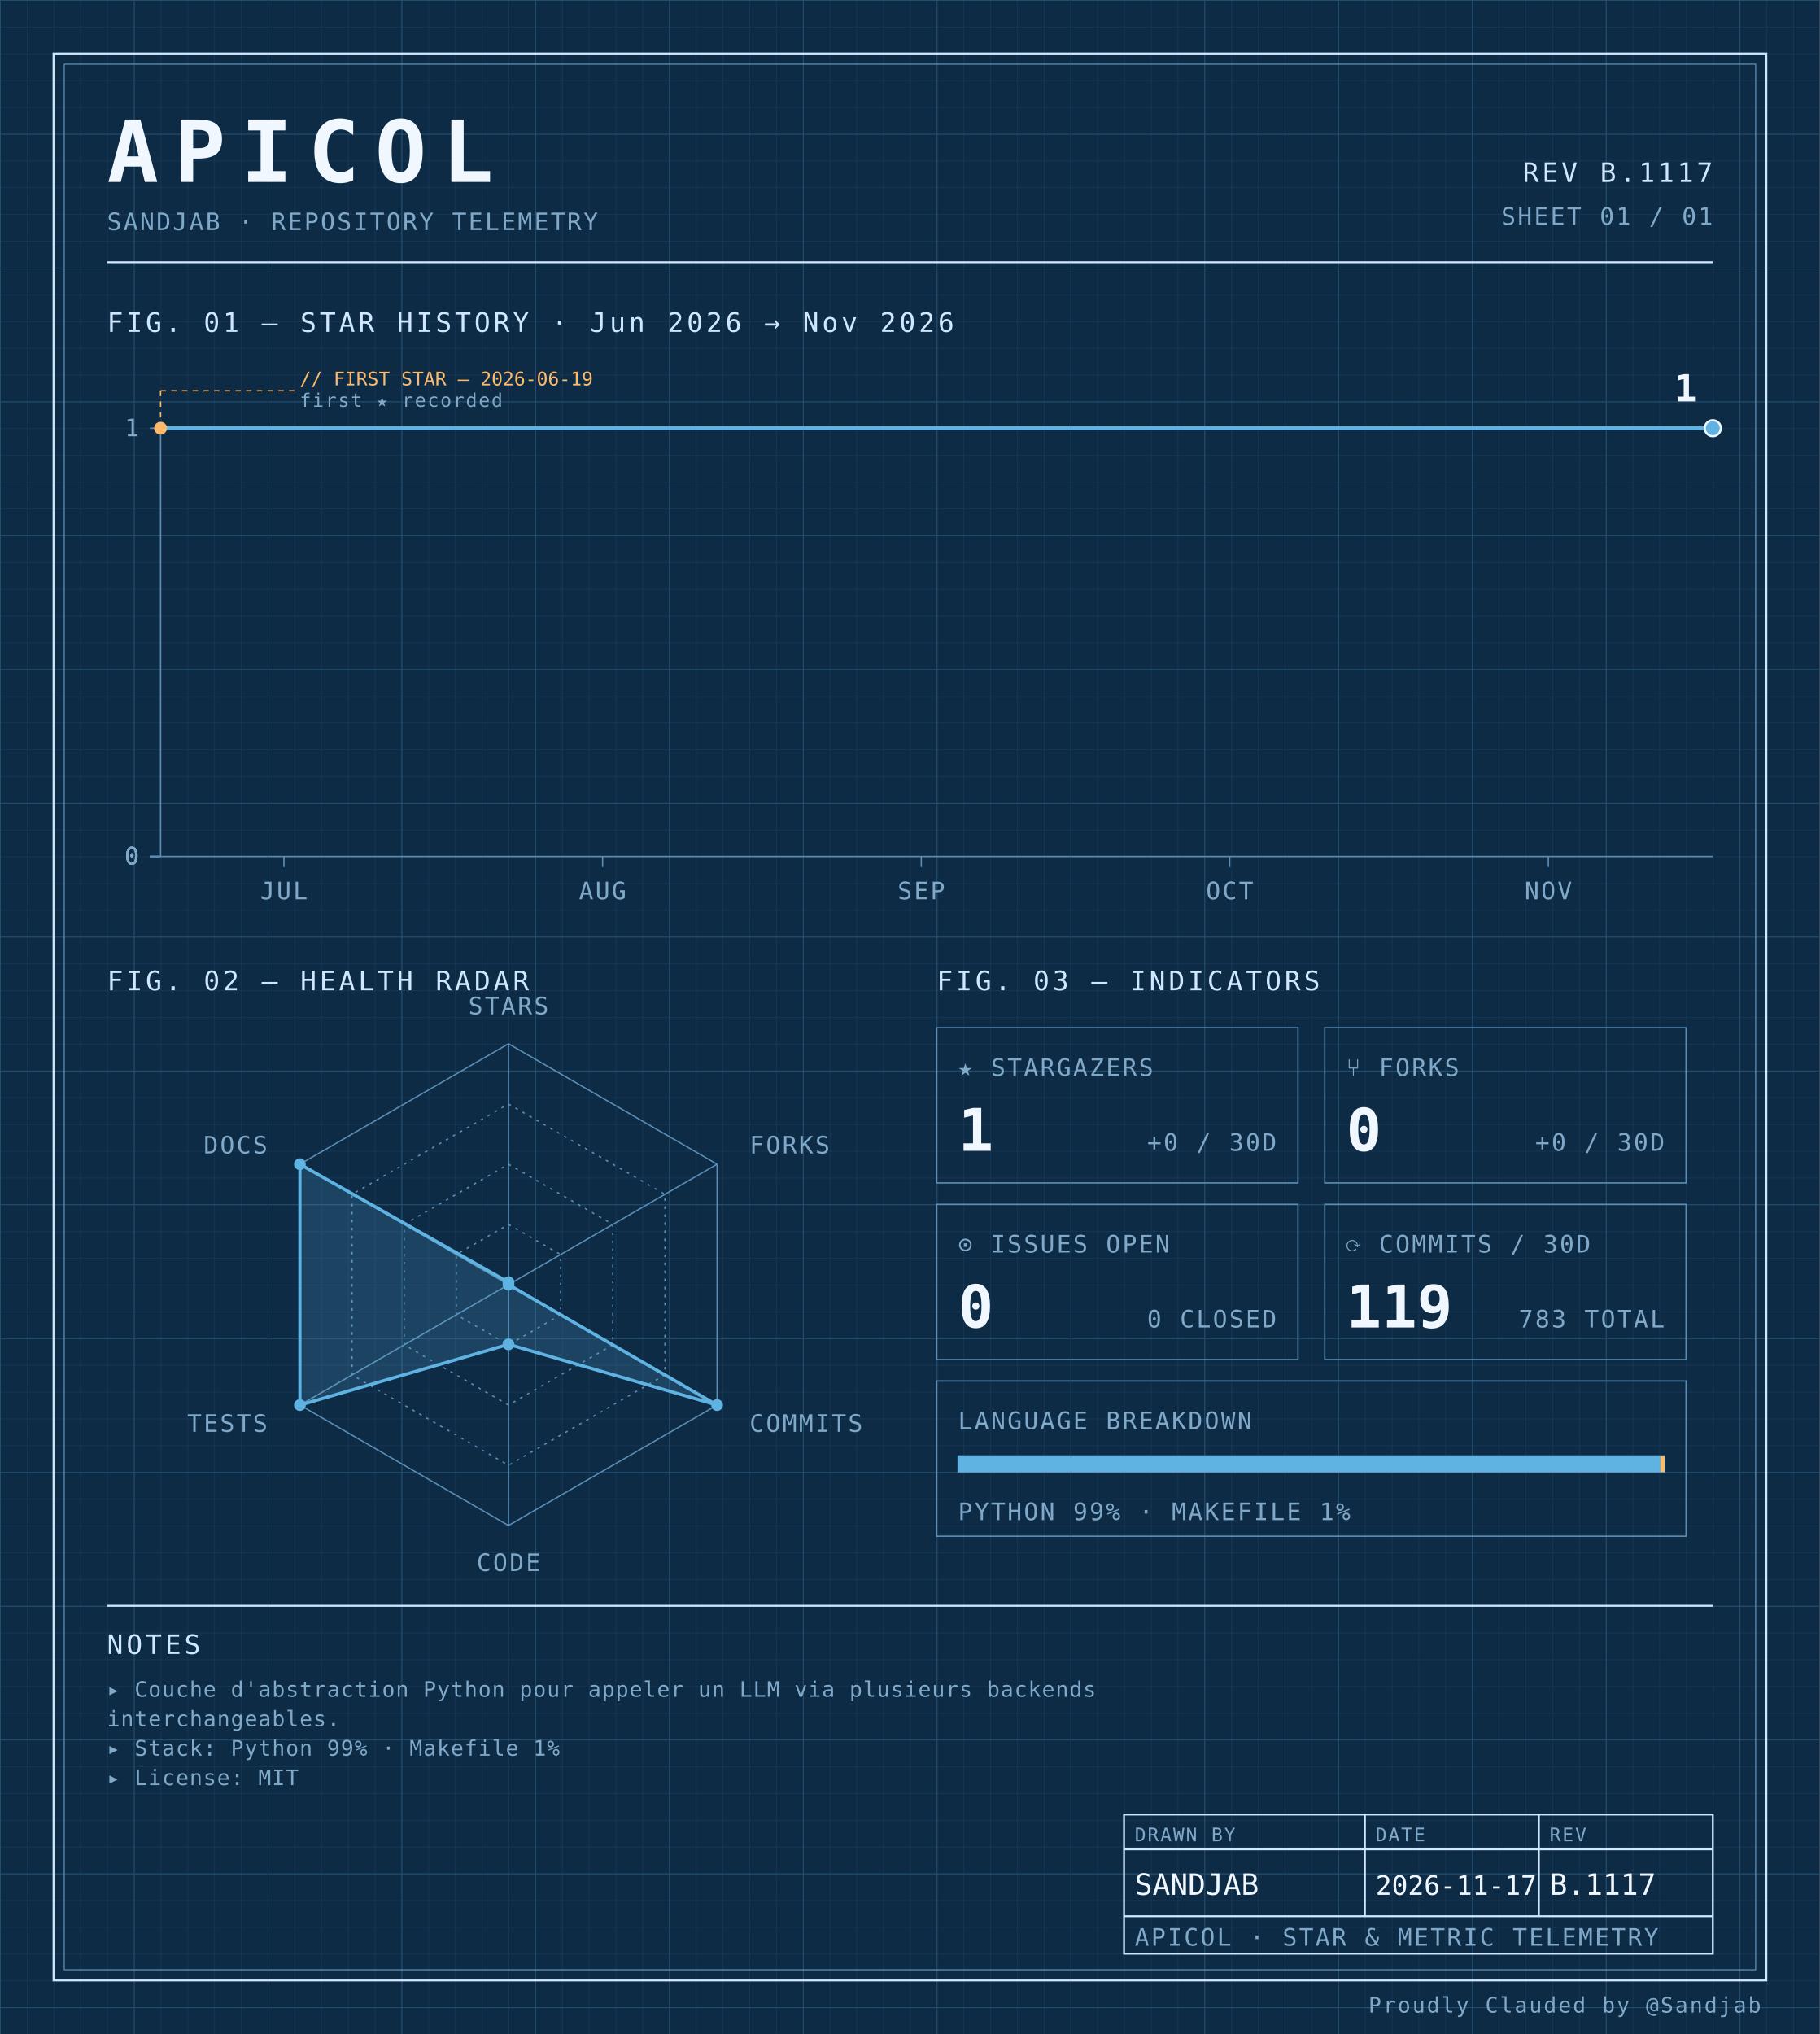
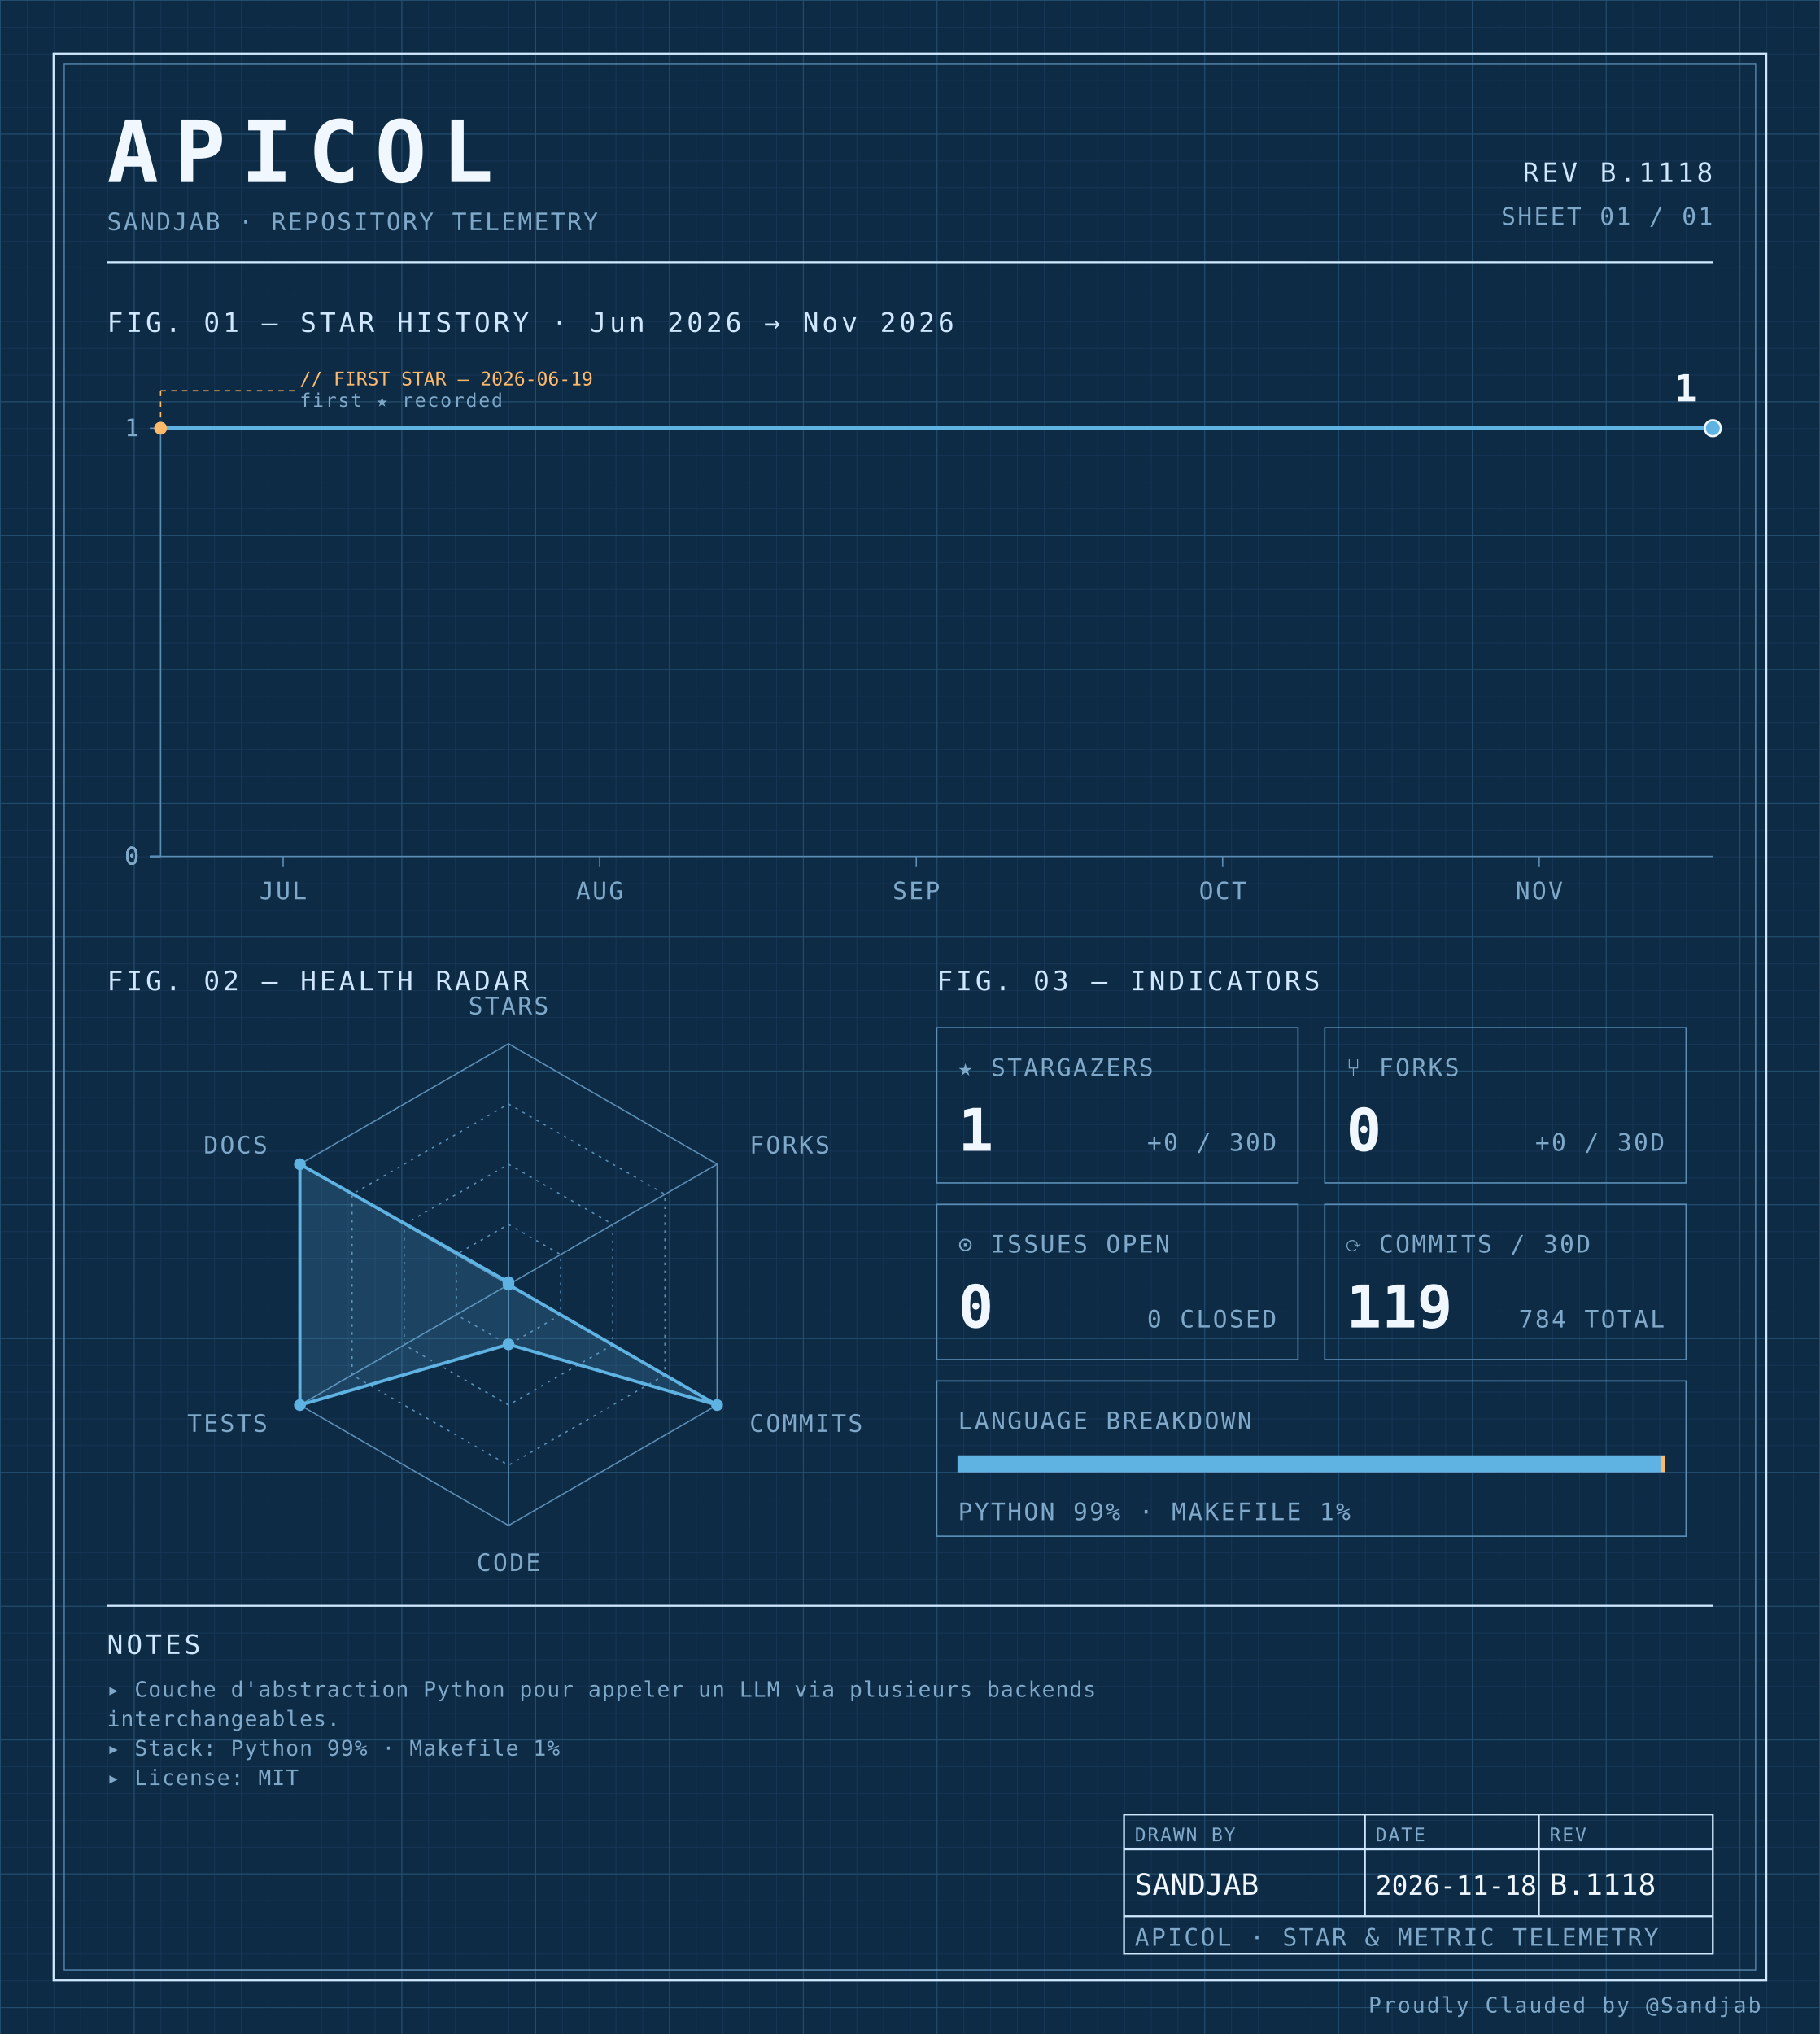
<svg xmlns="http://www.w3.org/2000/svg" width="100%" viewBox="0 0 680 760" role="img">
  <defs>
    <pattern id="grid-fine" width="10" height="10" patternUnits="userSpaceOnUse">
      <path d="M10 0H0V10" fill="none" stroke="#1a3a5c" stroke-width="0.4" />
    </pattern>
    <pattern id="grid-major" width="50" height="50" patternUnits="userSpaceOnUse">
      <path d="M50 0H0V50" fill="none" stroke="#245273" stroke-width="0.5" />
    </pattern>
  </defs>
  <rect x="0" y="0" width="680" height="760" fill="#0d2b45" />
  <rect x="0" y="0" width="680" height="760" fill="url(#grid-fine)" />
  <rect x="0" y="0" width="680" height="760" fill="url(#grid-major)" />
  <rect x="20" y="20" width="640" height="720" fill="none" stroke="#cfe8ff" stroke-width="0.7" />
  <rect x="24" y="24" width="632" height="712" fill="none" stroke="#5b8db5" stroke-width="0.4" />
  <text x="40" y="68" font-family="ui-monospace, 'SF Mono', 'JetBrains Mono', 'Cascadia Code', Consolas, monospace" font-size="32" font-weight="700" fill="#f0f7ff" text-anchor="start" letter-spacing="0.18em">APICOL</text>
  <text x="40" y="86" font-family="ui-monospace, 'SF Mono', 'JetBrains Mono', 'Cascadia Code', Consolas, monospace" font-size="9" font-weight="400" fill="#7fa8c9" text-anchor="start" letter-spacing="0.08em">SANDJAB · REPOSITORY TELEMETRY</text>
-   <text x="640" y="68" font-family="ui-monospace, 'SF Mono', 'JetBrains Mono', 'Cascadia Code', Consolas, monospace" font-size="10" font-weight="400" fill="#cfe8ff" text-anchor="end" letter-spacing="0.12em">REV B.1117</text>
+   <text x="640" y="68" font-family="ui-monospace, 'SF Mono', 'JetBrains Mono', 'Cascadia Code', Consolas, monospace" font-size="10" font-weight="400" fill="#cfe8ff" text-anchor="end" letter-spacing="0.12em">REV B.1118</text>
  <text x="640" y="84" font-family="ui-monospace, 'SF Mono', 'JetBrains Mono', 'Cascadia Code', Consolas, monospace" font-size="9" font-weight="400" fill="#7fa8c9" text-anchor="end" letter-spacing="0.08em">SHEET 01 / 01</text>
  <line x1="40" y1="98" x2="640" y2="98" stroke="#cfe8ff" stroke-width="0.7" />
  <text x="40" y="124" font-family="ui-monospace, 'SF Mono', 'JetBrains Mono', 'Cascadia Code', Consolas, monospace" font-size="10" font-weight="400" fill="#cfe8ff" text-anchor="start" letter-spacing="0.12em">FIG. 01 — STAR HISTORY · Jun 2026 → Nov 2026</text>
  <line x1="60" y1="160" x2="60" y2="320" stroke="#5b8db5" stroke-width="0.5" />
  <line x1="60" y1="320" x2="640" y2="320" stroke="#5b8db5" stroke-width="0.5" />
  <line x1="56" y1="320.0" x2="60" y2="320.0" stroke="#5b8db5" stroke-width="0.5" />
  <text x="52" y="323.0" font-family="ui-monospace, 'SF Mono', 'JetBrains Mono', 'Cascadia Code', Consolas, monospace" font-size="9" font-weight="400" fill="#7fa8c9" text-anchor="end" letter-spacing="0.08em">0</text>
  <line x1="56" y1="320.0" x2="60" y2="320.0" stroke="#5b8db5" stroke-width="0.5" />
  <text x="52" y="323.0" font-family="ui-monospace, 'SF Mono', 'JetBrains Mono', 'Cascadia Code', Consolas, monospace" font-size="9" font-weight="400" fill="#7fa8c9" text-anchor="end" letter-spacing="0.08em">0</text>
  <line x1="56" y1="320.0" x2="60" y2="320.0" stroke="#5b8db5" stroke-width="0.5" />
  <text x="52" y="323.0" font-family="ui-monospace, 'SF Mono', 'JetBrains Mono', 'Cascadia Code', Consolas, monospace" font-size="9" font-weight="400" fill="#7fa8c9" text-anchor="end" letter-spacing="0.08em">0</text>
  <line x1="56" y1="320.0" x2="60" y2="320.0" stroke="#5b8db5" stroke-width="0.5" />
  <text x="52" y="323.0" font-family="ui-monospace, 'SF Mono', 'JetBrains Mono', 'Cascadia Code', Consolas, monospace" font-size="9" font-weight="400" fill="#7fa8c9" text-anchor="end" letter-spacing="0.08em">0</text>
  <line x1="56" y1="160.0" x2="60" y2="160.0" stroke="#5b8db5" stroke-width="0.5" />
  <text x="52" y="163.0" font-family="ui-monospace, 'SF Mono', 'JetBrains Mono', 'Cascadia Code', Consolas, monospace" font-size="9" font-weight="400" fill="#7fa8c9" text-anchor="end" letter-spacing="0.08em">1</text>
-   <line x1="106.093" y1="320" x2="106.093" y2="324" stroke="#5b8db5" stroke-width="0.5" />
-   <text x="106.093" y="336" font-family="ui-monospace, 'SF Mono', 'JetBrains Mono', 'Cascadia Code', Consolas, monospace" font-size="9" font-weight="400" fill="#7fa8c9" text-anchor="middle" letter-spacing="0.08em">JUL</text>
-   <line x1="225.166" y1="320" x2="225.166" y2="324" stroke="#5b8db5" stroke-width="0.5" />
-   <text x="225.166" y="336" font-family="ui-monospace, 'SF Mono', 'JetBrains Mono', 'Cascadia Code', Consolas, monospace" font-size="9" font-weight="400" fill="#7fa8c9" text-anchor="middle" letter-spacing="0.08em">AUG</text>
-   <line x1="344.238" y1="320" x2="344.238" y2="324" stroke="#5b8db5" stroke-width="0.5" />
-   <text x="344.238" y="336" font-family="ui-monospace, 'SF Mono', 'JetBrains Mono', 'Cascadia Code', Consolas, monospace" font-size="9" font-weight="400" fill="#7fa8c9" text-anchor="middle" letter-spacing="0.08em">SEP</text>
-   <line x1="459.47" y1="320" x2="459.47" y2="324" stroke="#5b8db5" stroke-width="0.5" />
-   <text x="459.47" y="336" font-family="ui-monospace, 'SF Mono', 'JetBrains Mono', 'Cascadia Code', Consolas, monospace" font-size="9" font-weight="400" fill="#7fa8c9" text-anchor="middle" letter-spacing="0.08em">OCT</text>
-   <line x1="578.543" y1="320" x2="578.543" y2="324" stroke="#5b8db5" stroke-width="0.5" />
-   <text x="578.543" y="336" font-family="ui-monospace, 'SF Mono', 'JetBrains Mono', 'Cascadia Code', Consolas, monospace" font-size="9" font-weight="400" fill="#7fa8c9" text-anchor="middle" letter-spacing="0.08em">NOV</text>
-   <path d="M 60.00,160.00 L 106.09,160.00 152.19,160.00 198.28,160.00 244.37,160.00 290.46,160.00 336.56,160.00 382.65,160.00 428.74,160.00 474.83,160.00 520.93,160.00 567.02,160.00 613.11,160.00 640.00,160.00" fill="none" stroke="#5fb3e2" stroke-width="1.4" stroke-linejoin="round" stroke-linecap="round" />
+   <line x1="105.789" y1="320" x2="105.789" y2="324" stroke="#5b8db5" stroke-width="0.5" />
+   <text x="105.789" y="336" font-family="ui-monospace, 'SF Mono', 'JetBrains Mono', 'Cascadia Code', Consolas, monospace" font-size="9" font-weight="400" fill="#7fa8c9" text-anchor="middle" letter-spacing="0.08em">JUL</text>
+   <line x1="224.079" y1="320" x2="224.079" y2="324" stroke="#5b8db5" stroke-width="0.5" />
+   <text x="224.079" y="336" font-family="ui-monospace, 'SF Mono', 'JetBrains Mono', 'Cascadia Code', Consolas, monospace" font-size="9" font-weight="400" fill="#7fa8c9" text-anchor="middle" letter-spacing="0.08em">AUG</text>
+   <line x1="342.368" y1="320" x2="342.368" y2="324" stroke="#5b8db5" stroke-width="0.5" />
+   <text x="342.368" y="336" font-family="ui-monospace, 'SF Mono', 'JetBrains Mono', 'Cascadia Code', Consolas, monospace" font-size="9" font-weight="400" fill="#7fa8c9" text-anchor="middle" letter-spacing="0.08em">SEP</text>
+   <line x1="456.842" y1="320" x2="456.842" y2="324" stroke="#5b8db5" stroke-width="0.5" />
+   <text x="456.842" y="336" font-family="ui-monospace, 'SF Mono', 'JetBrains Mono', 'Cascadia Code', Consolas, monospace" font-size="9" font-weight="400" fill="#7fa8c9" text-anchor="middle" letter-spacing="0.08em">OCT</text>
+   <line x1="575.132" y1="320" x2="575.132" y2="324" stroke="#5b8db5" stroke-width="0.5" />
+   <text x="575.132" y="336" font-family="ui-monospace, 'SF Mono', 'JetBrains Mono', 'Cascadia Code', Consolas, monospace" font-size="9" font-weight="400" fill="#7fa8c9" text-anchor="middle" letter-spacing="0.08em">NOV</text>
+   <path d="M 60.00,160.00 L 105.79,160.00 151.58,160.00 197.37,160.00 243.16,160.00 288.95,160.00 334.74,160.00 380.53,160.00 426.32,160.00 472.11,160.00 517.89,160.00 563.68,160.00 609.47,160.00 640.00,160.00" fill="none" stroke="#5fb3e2" stroke-width="1.4" stroke-linejoin="round" stroke-linecap="round" />
  <circle cx="60.0" cy="160.0" r="2.4" fill="#ffb96b" />
  <line x1="60.0" y1="160.0" x2="60.0" y2="146" stroke="#ffb96b" stroke-width="0.5" stroke-dasharray="2,2" fill="none" />
  <line x1="60.0" y1="146" x2="110.0" y2="146" stroke="#ffb96b" stroke-width="0.5" stroke-dasharray="2,2" fill="none" />
  <text x="112.0" y="144" font-family="ui-monospace, 'SF Mono', 'JetBrains Mono', 'Cascadia Code', Consolas, monospace" font-size="7" font-weight="400" fill="#ffb96b" text-anchor="start" letter-spacing="normal">// FIRST STAR — 2026-06-19</text>
  <text x="112.0" y="152" font-family="ui-monospace, 'SF Mono', 'JetBrains Mono', 'Cascadia Code', Consolas, monospace" font-size="7" font-weight="400" fill="#7fa8c9" text-anchor="start" letter-spacing="0.08em">first ★ recorded</text>
  <circle cx="640.0" cy="160.0" r="3" fill="#5fb3e2" stroke="#f0f7ff" stroke-width="0.8" />
  <text x="634.0" y="150.0" font-family="ui-monospace, 'SF Mono', 'JetBrains Mono', 'Cascadia Code', Consolas, monospace" font-size="14" font-weight="700" fill="#f0f7ff" text-anchor="end" letter-spacing="normal">1</text>
  <text x="40" y="370" font-family="ui-monospace, 'SF Mono', 'JetBrains Mono', 'Cascadia Code', Consolas, monospace" font-size="10" font-weight="400" fill="#cfe8ff" text-anchor="start" letter-spacing="0.12em">FIG. 02 — HEALTH RADAR</text>
  <g transform="translate(190 480)">
    <polygon points="0.00,-90.00 77.94,-45.00 77.94,45.00 0.00,90.00 -77.94,45.00 -77.94,-45.00" fill="none" stroke="#5b8db5" stroke-width="0.5" />
    <polygon points="0.00,-67.50 58.46,-33.75 58.46,33.75 0.00,67.50 -58.46,33.75 -58.46,-33.75" fill="none" stroke="#5b8db5" stroke-width="0.5" stroke-dasharray="1,2" />
    <polygon points="0.00,-45.00 38.97,-22.50 38.97,22.50 0.00,45.00 -38.97,22.50 -38.97,-22.50" fill="none" stroke="#5b8db5" stroke-width="0.5" stroke-dasharray="1,2" />
    <polygon points="0.00,-22.50 19.49,-11.25 19.49,11.25 0.00,22.50 -19.49,11.25 -19.49,-11.25" fill="none" stroke="#5b8db5" stroke-width="0.5" stroke-dasharray="1,2" />
    <line x1="0" y1="0" x2="0.00" y2="-90.00" stroke="#5b8db5" stroke-width="0.5" />
    <line x1="0" y1="0" x2="77.94" y2="-45.00" stroke="#5b8db5" stroke-width="0.5" />
    <line x1="0" y1="0" x2="77.94" y2="45.00" stroke="#5b8db5" stroke-width="0.5" />
    <line x1="0" y1="0" x2="0.00" y2="90.00" stroke="#5b8db5" stroke-width="0.5" />
    <line x1="0" y1="0" x2="-77.94" y2="45.00" stroke="#5b8db5" stroke-width="0.5" />
    <line x1="0" y1="0" x2="-77.94" y2="-45.00" stroke="#5b8db5" stroke-width="0.5" />
    <polygon points="0.00,-0.90 0.00,0.00 77.94,45.00 0.00,22.31 -77.94,45.00 -77.94,-45.00" fill="#5fb3e2" fill-opacity="0.18" stroke="#5fb3e2" stroke-width="1.2" />
    <circle cx="0.00" cy="-0.90" r="2.2" fill="#5fb3e2" />
    <circle cx="0.00" cy="0.00" r="2.2" fill="#5fb3e2" />
    <circle cx="77.94" cy="45.00" r="2.2" fill="#5fb3e2" />
    <circle cx="0.00" cy="22.31" r="2.2" fill="#5fb3e2" />
    <circle cx="-77.94" cy="45.00" r="2.2" fill="#5fb3e2" />
    <circle cx="-77.94" cy="-45.00" r="2.2" fill="#5fb3e2" />
    <text x="6.3681633555662356e-15" y="-101" font-family="ui-monospace, 'SF Mono', 'JetBrains Mono', 'Cascadia Code', Consolas, monospace" font-size="9" font-weight="400" fill="#7fa8c9" text-anchor="middle" letter-spacing="0.08em">STARS</text>
    <text x="90.067" y="-49" font-family="ui-monospace, 'SF Mono', 'JetBrains Mono', 'Cascadia Code', Consolas, monospace" font-size="9" font-weight="400" fill="#7fa8c9" text-anchor="start" letter-spacing="0.08em">FORKS</text>
    <text x="90.067" y="55" font-family="ui-monospace, 'SF Mono', 'JetBrains Mono', 'Cascadia Code', Consolas, monospace" font-size="9" font-weight="400" fill="#7fa8c9" text-anchor="start" letter-spacing="0.08em">COMMITS</text>
    <text x="6.3681633555662356e-15" y="107" font-family="ui-monospace, 'SF Mono', 'JetBrains Mono', 'Cascadia Code', Consolas, monospace" font-size="9" font-weight="400" fill="#7fa8c9" text-anchor="middle" letter-spacing="0.08em">CODE</text>
    <text x="-90.067" y="55" font-family="ui-monospace, 'SF Mono', 'JetBrains Mono', 'Cascadia Code', Consolas, monospace" font-size="9" font-weight="400" fill="#7fa8c9" text-anchor="end" letter-spacing="0.08em">TESTS</text>
    <text x="-90.067" y="-49" font-family="ui-monospace, 'SF Mono', 'JetBrains Mono', 'Cascadia Code', Consolas, monospace" font-size="9" font-weight="400" fill="#7fa8c9" text-anchor="end" letter-spacing="0.08em">DOCS</text>
  </g>
  <text x="350" y="370" font-family="ui-monospace, 'SF Mono', 'JetBrains Mono', 'Cascadia Code', Consolas, monospace" font-size="10" font-weight="400" fill="#cfe8ff" text-anchor="start" letter-spacing="0.12em">FIG. 03 — INDICATORS</text>
  <rect x="350" y="384" width="135" height="58" fill="none" stroke="#5b8db5" stroke-width="0.5" />
  <text x="358" y="402" font-family="ui-monospace, 'SF Mono', 'JetBrains Mono', 'Cascadia Code', Consolas, monospace" font-size="9" font-weight="400" fill="#7fa8c9" text-anchor="start" letter-spacing="0.08em">★ STARGAZERS</text>
  <text x="358" y="430" font-family="ui-monospace, 'SF Mono', 'JetBrains Mono', 'Cascadia Code', Consolas, monospace" font-size="22" font-weight="700" fill="#f0f7ff" text-anchor="start" letter-spacing="normal">1</text>
  <text x="477" y="430" font-family="ui-monospace, 'SF Mono', 'JetBrains Mono', 'Cascadia Code', Consolas, monospace" font-size="9" font-weight="400" fill="#7fa8c9" text-anchor="end" letter-spacing="0.08em">+0 / 30D</text>
  <rect x="495" y="384" width="135" height="58" fill="none" stroke="#5b8db5" stroke-width="0.5" />
  <text x="503" y="402" font-family="ui-monospace, 'SF Mono', 'JetBrains Mono', 'Cascadia Code', Consolas, monospace" font-size="9" font-weight="400" fill="#7fa8c9" text-anchor="start" letter-spacing="0.08em">⑂ FORKS</text>
  <text x="503" y="430" font-family="ui-monospace, 'SF Mono', 'JetBrains Mono', 'Cascadia Code', Consolas, monospace" font-size="22" font-weight="700" fill="#f0f7ff" text-anchor="start" letter-spacing="normal">0</text>
  <text x="622" y="430" font-family="ui-monospace, 'SF Mono', 'JetBrains Mono', 'Cascadia Code', Consolas, monospace" font-size="9" font-weight="400" fill="#7fa8c9" text-anchor="end" letter-spacing="0.08em">+0 / 30D</text>
  <rect x="350" y="450" width="135" height="58" fill="none" stroke="#5b8db5" stroke-width="0.5" />
  <text x="358" y="468" font-family="ui-monospace, 'SF Mono', 'JetBrains Mono', 'Cascadia Code', Consolas, monospace" font-size="9" font-weight="400" fill="#7fa8c9" text-anchor="start" letter-spacing="0.08em">⊙ ISSUES OPEN</text>
  <text x="358" y="496" font-family="ui-monospace, 'SF Mono', 'JetBrains Mono', 'Cascadia Code', Consolas, monospace" font-size="22" font-weight="700" fill="#f0f7ff" text-anchor="start" letter-spacing="normal">0</text>
  <text x="477" y="496" font-family="ui-monospace, 'SF Mono', 'JetBrains Mono', 'Cascadia Code', Consolas, monospace" font-size="9" font-weight="400" fill="#7fa8c9" text-anchor="end" letter-spacing="0.08em">0 CLOSED</text>
  <rect x="495" y="450" width="135" height="58" fill="none" stroke="#5b8db5" stroke-width="0.5" />
  <text x="503" y="468" font-family="ui-monospace, 'SF Mono', 'JetBrains Mono', 'Cascadia Code', Consolas, monospace" font-size="9" font-weight="400" fill="#7fa8c9" text-anchor="start" letter-spacing="0.08em">⟳ COMMITS / 30D</text>
  <text x="503" y="496" font-family="ui-monospace, 'SF Mono', 'JetBrains Mono', 'Cascadia Code', Consolas, monospace" font-size="22" font-weight="700" fill="#f0f7ff" text-anchor="start" letter-spacing="normal">119</text>
-   <text x="622" y="496" font-family="ui-monospace, 'SF Mono', 'JetBrains Mono', 'Cascadia Code', Consolas, monospace" font-size="9" font-weight="400" fill="#7fa8c9" text-anchor="end" letter-spacing="0.08em">783 TOTAL</text>
+   <text x="622" y="496" font-family="ui-monospace, 'SF Mono', 'JetBrains Mono', 'Cascadia Code', Consolas, monospace" font-size="9" font-weight="400" fill="#7fa8c9" text-anchor="end" letter-spacing="0.08em">784 TOTAL</text>
  <rect x="350" y="516" width="280" height="58" fill="none" stroke="#5b8db5" stroke-width="0.5" />
  <text x="358" y="534" font-family="ui-monospace, 'SF Mono', 'JetBrains Mono', 'Cascadia Code', Consolas, monospace" font-size="9" font-weight="400" fill="#7fa8c9" text-anchor="start" letter-spacing="0.08em">LANGUAGE BREAKDOWN</text>
  <rect x="358" y="544" width="264" height="6" fill="none" stroke="#5b8db5" stroke-width="0.5" />
  <rect x="358" y="544" width="262.46" height="6" fill="#5fb3e2" />
  <rect x="620.456" y="544" width="1.54" height="6" fill="#ffb96b" />
  <text x="358" y="568" font-family="ui-monospace, 'SF Mono', 'JetBrains Mono', 'Cascadia Code', Consolas, monospace" font-size="9" font-weight="400" fill="#7fa8c9" text-anchor="start" letter-spacing="0.08em">PYTHON 99% · MAKEFILE 1%</text>
  <line x1="40" y1="600" x2="640" y2="600" stroke="#cfe8ff" stroke-width="0.7" />
  <text x="40" y="618" font-family="ui-monospace, 'SF Mono', 'JetBrains Mono', 'Cascadia Code', Consolas, monospace" font-size="10" font-weight="400" fill="#cfe8ff" text-anchor="start" letter-spacing="0.12em">NOTES</text>
  <text x="40" y="634" font-family="ui-monospace, 'SF Mono', 'JetBrains Mono', 'Cascadia Code', Consolas, monospace" font-size="8" font-weight="400" fill="#7fa8c9" text-anchor="start" letter-spacing="0.04em">▸ Couche d'abstraction Python pour appeler un LLM via plusieurs backends</text>
  <text x="40" y="645" font-family="ui-monospace, 'SF Mono', 'JetBrains Mono', 'Cascadia Code', Consolas, monospace" font-size="8" font-weight="400" fill="#7fa8c9" text-anchor="start" letter-spacing="0.04em">  interchangeables.</text>
  <text x="40" y="656" font-family="ui-monospace, 'SF Mono', 'JetBrains Mono', 'Cascadia Code', Consolas, monospace" font-size="8" font-weight="400" fill="#7fa8c9" text-anchor="start" letter-spacing="0.04em">▸ Stack: Python 99% · Makefile 1%</text>
  <text x="40" y="667" font-family="ui-monospace, 'SF Mono', 'JetBrains Mono', 'Cascadia Code', Consolas, monospace" font-size="8" font-weight="400" fill="#7fa8c9" text-anchor="start" letter-spacing="0.04em">▸ License: MIT</text>
  <rect x="420" y="678" width="220" height="52" fill="none" stroke="#cfe8ff" stroke-width="0.7" />
  <line x1="420" y1="691" x2="640" y2="691" stroke="#cfe8ff" stroke-width="0.7" />
  <line x1="420" y1="716" x2="640" y2="716" stroke="#cfe8ff" stroke-width="0.7" />
  <line x1="510" y1="678" x2="510" y2="716" stroke="#cfe8ff" stroke-width="0.7" />
  <line x1="575" y1="678" x2="575" y2="716" stroke="#cfe8ff" stroke-width="0.7" />
  <text x="424" y="688" font-family="ui-monospace, 'SF Mono', 'JetBrains Mono', 'Cascadia Code', Consolas, monospace" font-size="7" font-weight="400" fill="#7fa8c9" text-anchor="start" letter-spacing="0.08em">DRAWN BY</text>
  <text x="514" y="688" font-family="ui-monospace, 'SF Mono', 'JetBrains Mono', 'Cascadia Code', Consolas, monospace" font-size="7" font-weight="400" fill="#7fa8c9" text-anchor="start" letter-spacing="0.08em">DATE</text>
  <text x="579" y="688" font-family="ui-monospace, 'SF Mono', 'JetBrains Mono', 'Cascadia Code', Consolas, monospace" font-size="7" font-weight="400" fill="#7fa8c9" text-anchor="start" letter-spacing="0.08em">REV</text>
  <text x="424" y="708" font-family="ui-monospace, 'SF Mono', 'JetBrains Mono', 'Cascadia Code', Consolas, monospace" font-size="11" font-weight="400" fill="#f0f7ff" text-anchor="start" letter-spacing="normal">SANDJAB</text>
-   <text x="514" y="708" font-family="ui-monospace, 'SF Mono', 'JetBrains Mono', 'Cascadia Code', Consolas, monospace" font-size="10" font-weight="400" fill="#f0f7ff" text-anchor="start" letter-spacing="normal">2026-11-17</text>
-   <text x="579" y="708" font-family="ui-monospace, 'SF Mono', 'JetBrains Mono', 'Cascadia Code', Consolas, monospace" font-size="11" font-weight="400" fill="#f0f7ff" text-anchor="start" letter-spacing="normal">B.1117</text>
+   <text x="514" y="708" font-family="ui-monospace, 'SF Mono', 'JetBrains Mono', 'Cascadia Code', Consolas, monospace" font-size="10" font-weight="400" fill="#f0f7ff" text-anchor="start" letter-spacing="normal">2026-11-18</text>
+   <text x="579" y="708" font-family="ui-monospace, 'SF Mono', 'JetBrains Mono', 'Cascadia Code', Consolas, monospace" font-size="11" font-weight="400" fill="#f0f7ff" text-anchor="start" letter-spacing="normal">B.1118</text>
  <text x="424" y="727" font-family="ui-monospace, 'SF Mono', 'JetBrains Mono', 'Cascadia Code', Consolas, monospace" font-size="9" font-weight="400" fill="#7fa8c9" text-anchor="start" letter-spacing="0.08em">APICOL · STAR &amp; METRIC TELEMETRY</text>
  <text x="658" y="752" font-family="ui-monospace, 'SF Mono', 'JetBrains Mono', 'Cascadia Code', Consolas, monospace" font-size="8" font-weight="400" fill="#7fa8c9" text-anchor="end" letter-spacing="0.08em">Proudly Clauded by @Sandjab</text>
</svg>
